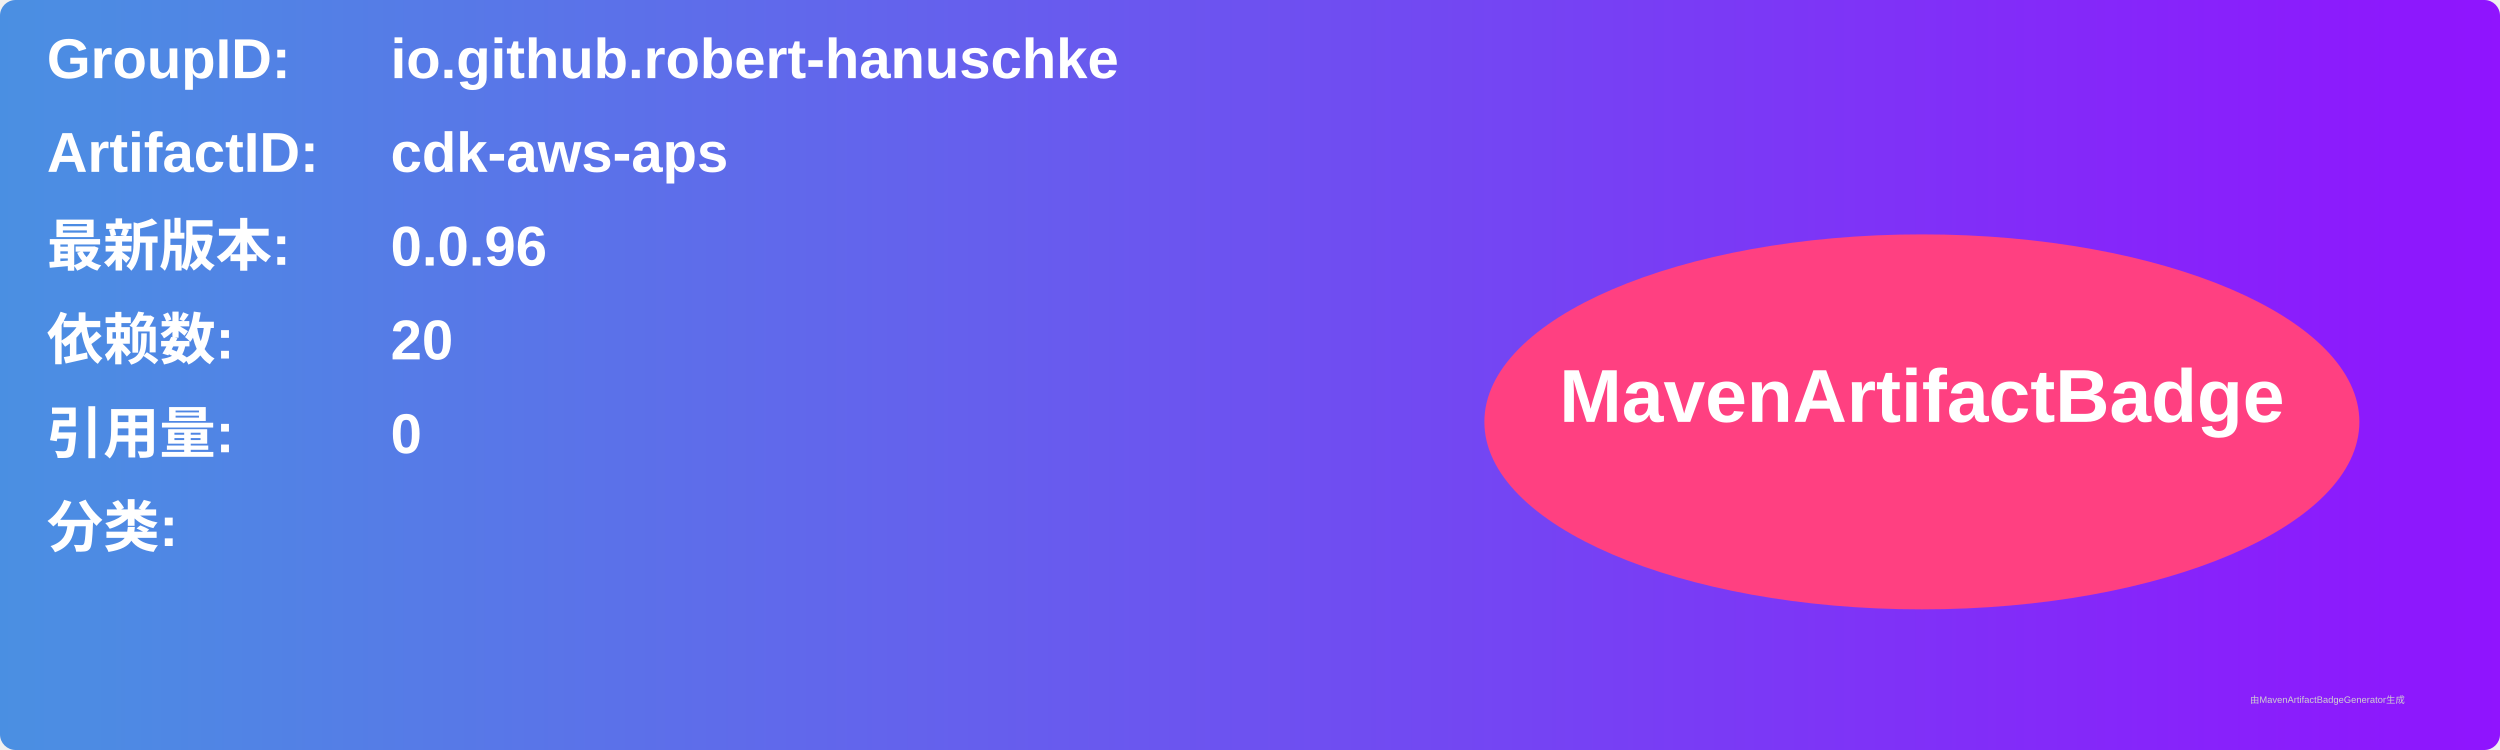
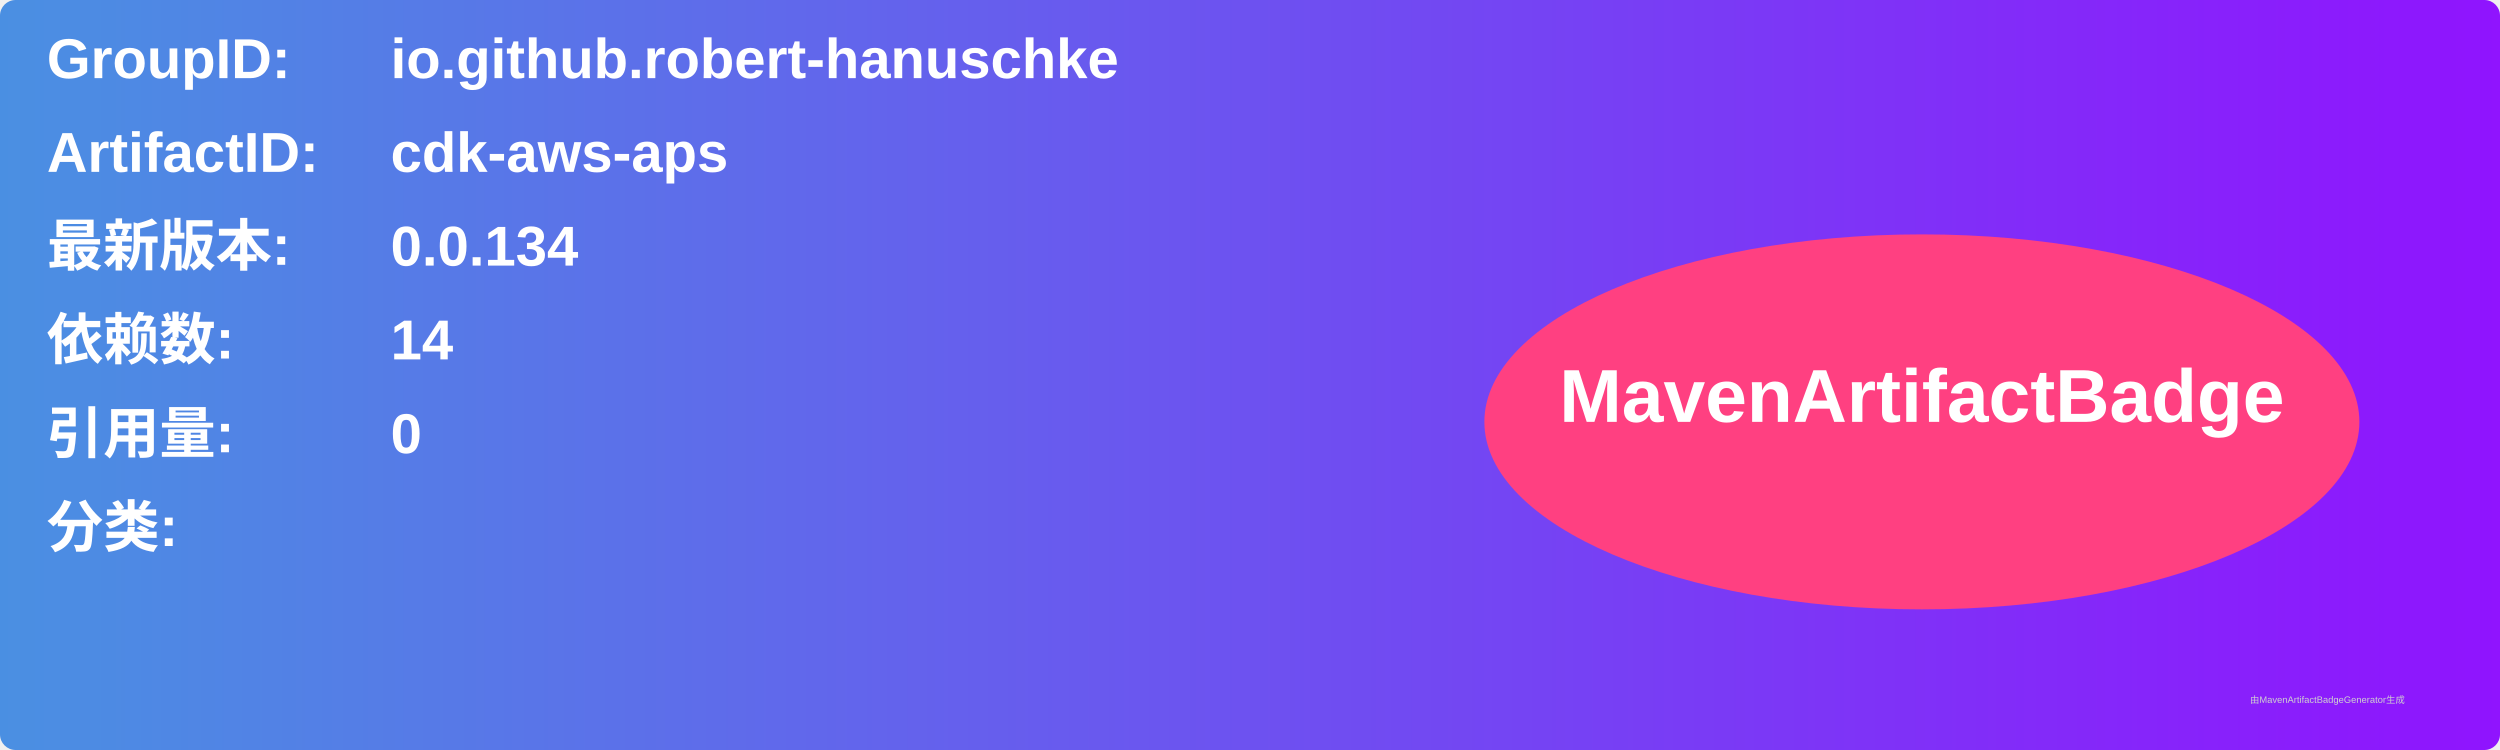
<svg xmlns="http://www.w3.org/2000/svg" width="800" height="240" viewBox="0 0 800 240">
  <linearGradient id="grad" x1="0%" y1="0%" x2="100%" y2="0%">
    <stop offset="0%" stop-color="#4a90e2" />
    <stop offset="100%" stop-color="#9013fe" />
  </linearGradient>
  <rect width="100%" height="100%" rx="5" ry="5" fill="url(#grad)" />
  <g transform="translate(15, 15)">
    <text x="0" y="10" font-family="Arial" font-size="18" fill="white" font-weight="bold" width="260">GroupID:</text>
    <text x="110" y="10" font-family="Arial" font-size="18" fill="white" font-weight="bold" width="460">io.github.robert-hanuschke</text>
    <text x="0" y="40" font-family="Arial" font-size="18" fill="white" font-weight="bold" width="260">ArtifactID:</text>
    <text x="110" y="40" font-family="Arial" font-size="18" fill="white" font-weight="bold" width="460">cdk-aws-aps</text>
    <text x="0" y="70" font-family="Arial" font-size="18" fill="white" font-weight="bold">最新版本:</text>
    <text x="110" y="70" font-family="Arial" font-size="18" fill="white" font-weight="bold">
-       <tspan font-weight="bold">0.0.96</tspan>
+       <tspan font-weight="bold">0.0.134</tspan>
    </text>
    <text x="0" y="100" font-family="Arial" font-size="18" fill="white" font-weight="bold">依赖数: </text>
    <text x="110" y="100" font-family="Arial" font-size="18" fill="white">
-       <tspan font-weight="bold">20</tspan>
+       <tspan font-weight="bold">14</tspan>
    </text>
    <text x="0" y="130" font-family="Arial" font-size="18" fill="white" font-weight="bold">引用量: </text>
    <text x="110" y="130" font-family="Arial" font-size="18" fill="white">
      <tspan font-weight="bold">0</tspan>
    </text>
    <text x="0" y="160" font-family="Arial" font-size="18" fill="white" font-weight="bold">分类:</text>
    <text x="10" y="190" font-family="Arial" font-size="10" fill="white">
      <tspan font-weight="bold" />
    </text>
    <ellipse cx="600" cy="120" rx="140" ry="60" fill="#ff4081" />
    <text x="600" y="120" text-anchor="middle" font-family="Arial" font-size="24" fill="white" font-weight="bold">MavenArtifactBadge</text>
  </g>
  <text x="720" y="225" font-family="Arial" font-size="3" fill="#d0d0d0">由MavenArtifactBadgeGenerator生成</text>
</svg>
